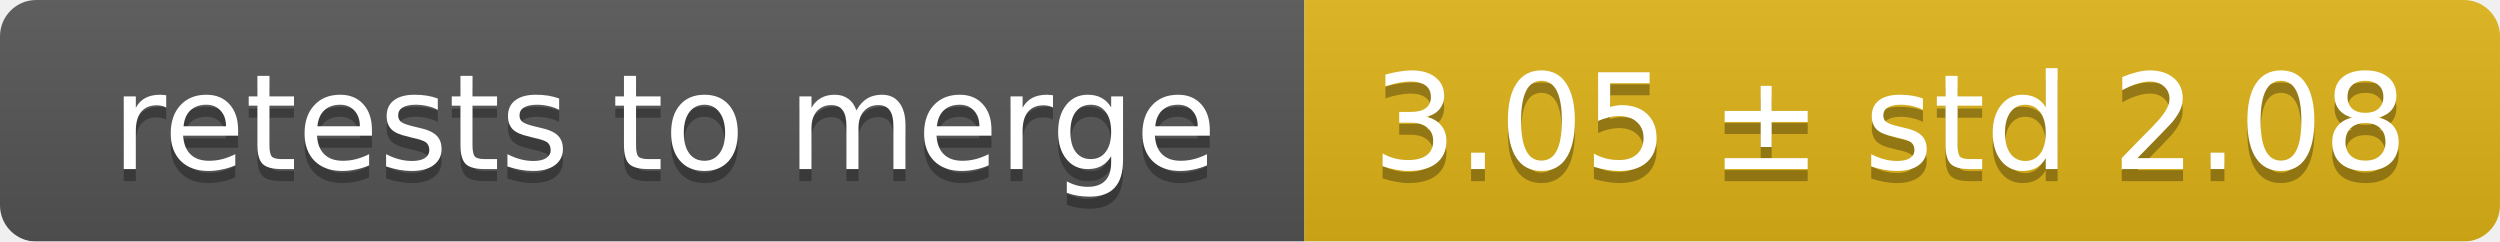
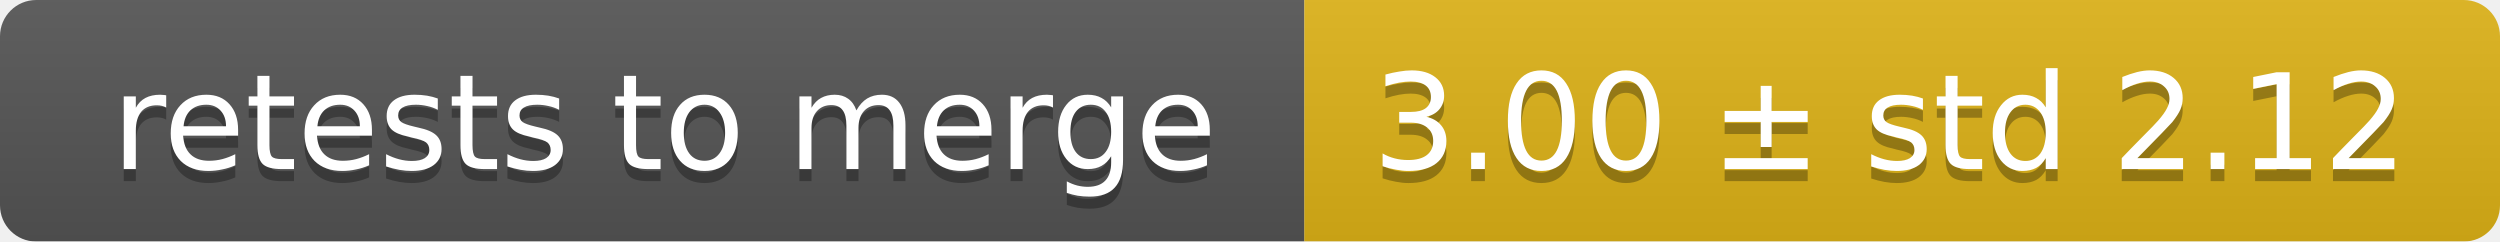
<svg xmlns="http://www.w3.org/2000/svg" width="207" height="20">
  <linearGradient id="smooth" x2="0" y2="100%">
    <stop offset="0" stop-color="#bbb" stop-opacity=".1" />
    <stop offset="1" stop-opacity=".1" />
  </linearGradient>
  <mask id="round">
    <rect width="207" height="20" rx="3" fill="#fff" />
  </mask>
  <g mask="url(#round)">
    <rect width="108" height="20" fill="#555" />
    <rect x="108" width="99" height="20" fill="#dfb317" />
    <rect width="207" height="20" fill="url(#smooth)" />
  </g>
  <g fill="#fff" text-anchor="middle" font-family="DejaVu Sans,Verdana,Geneva,sans-serif" font-size="11">
    <text x="55" y="15" fill="#010101" fill-opacity=".3">retests to merge</text>
    <text x="55" y="14">retests to merge</text>
-     <text x="156.5" y="15" fill="#010101" fill-opacity=".3">3.05 ± std 2.08</text>
-     <text x="156.5" y="14">3.05 ± std 2.08</text>
+     <text x="156.5" y="15" fill="#010101" fill-opacity=".3">3.00 ± std 2.12</text>
+     <text x="156.5" y="14">3.00 ± std 2.12</text>
  </g>
</svg>
